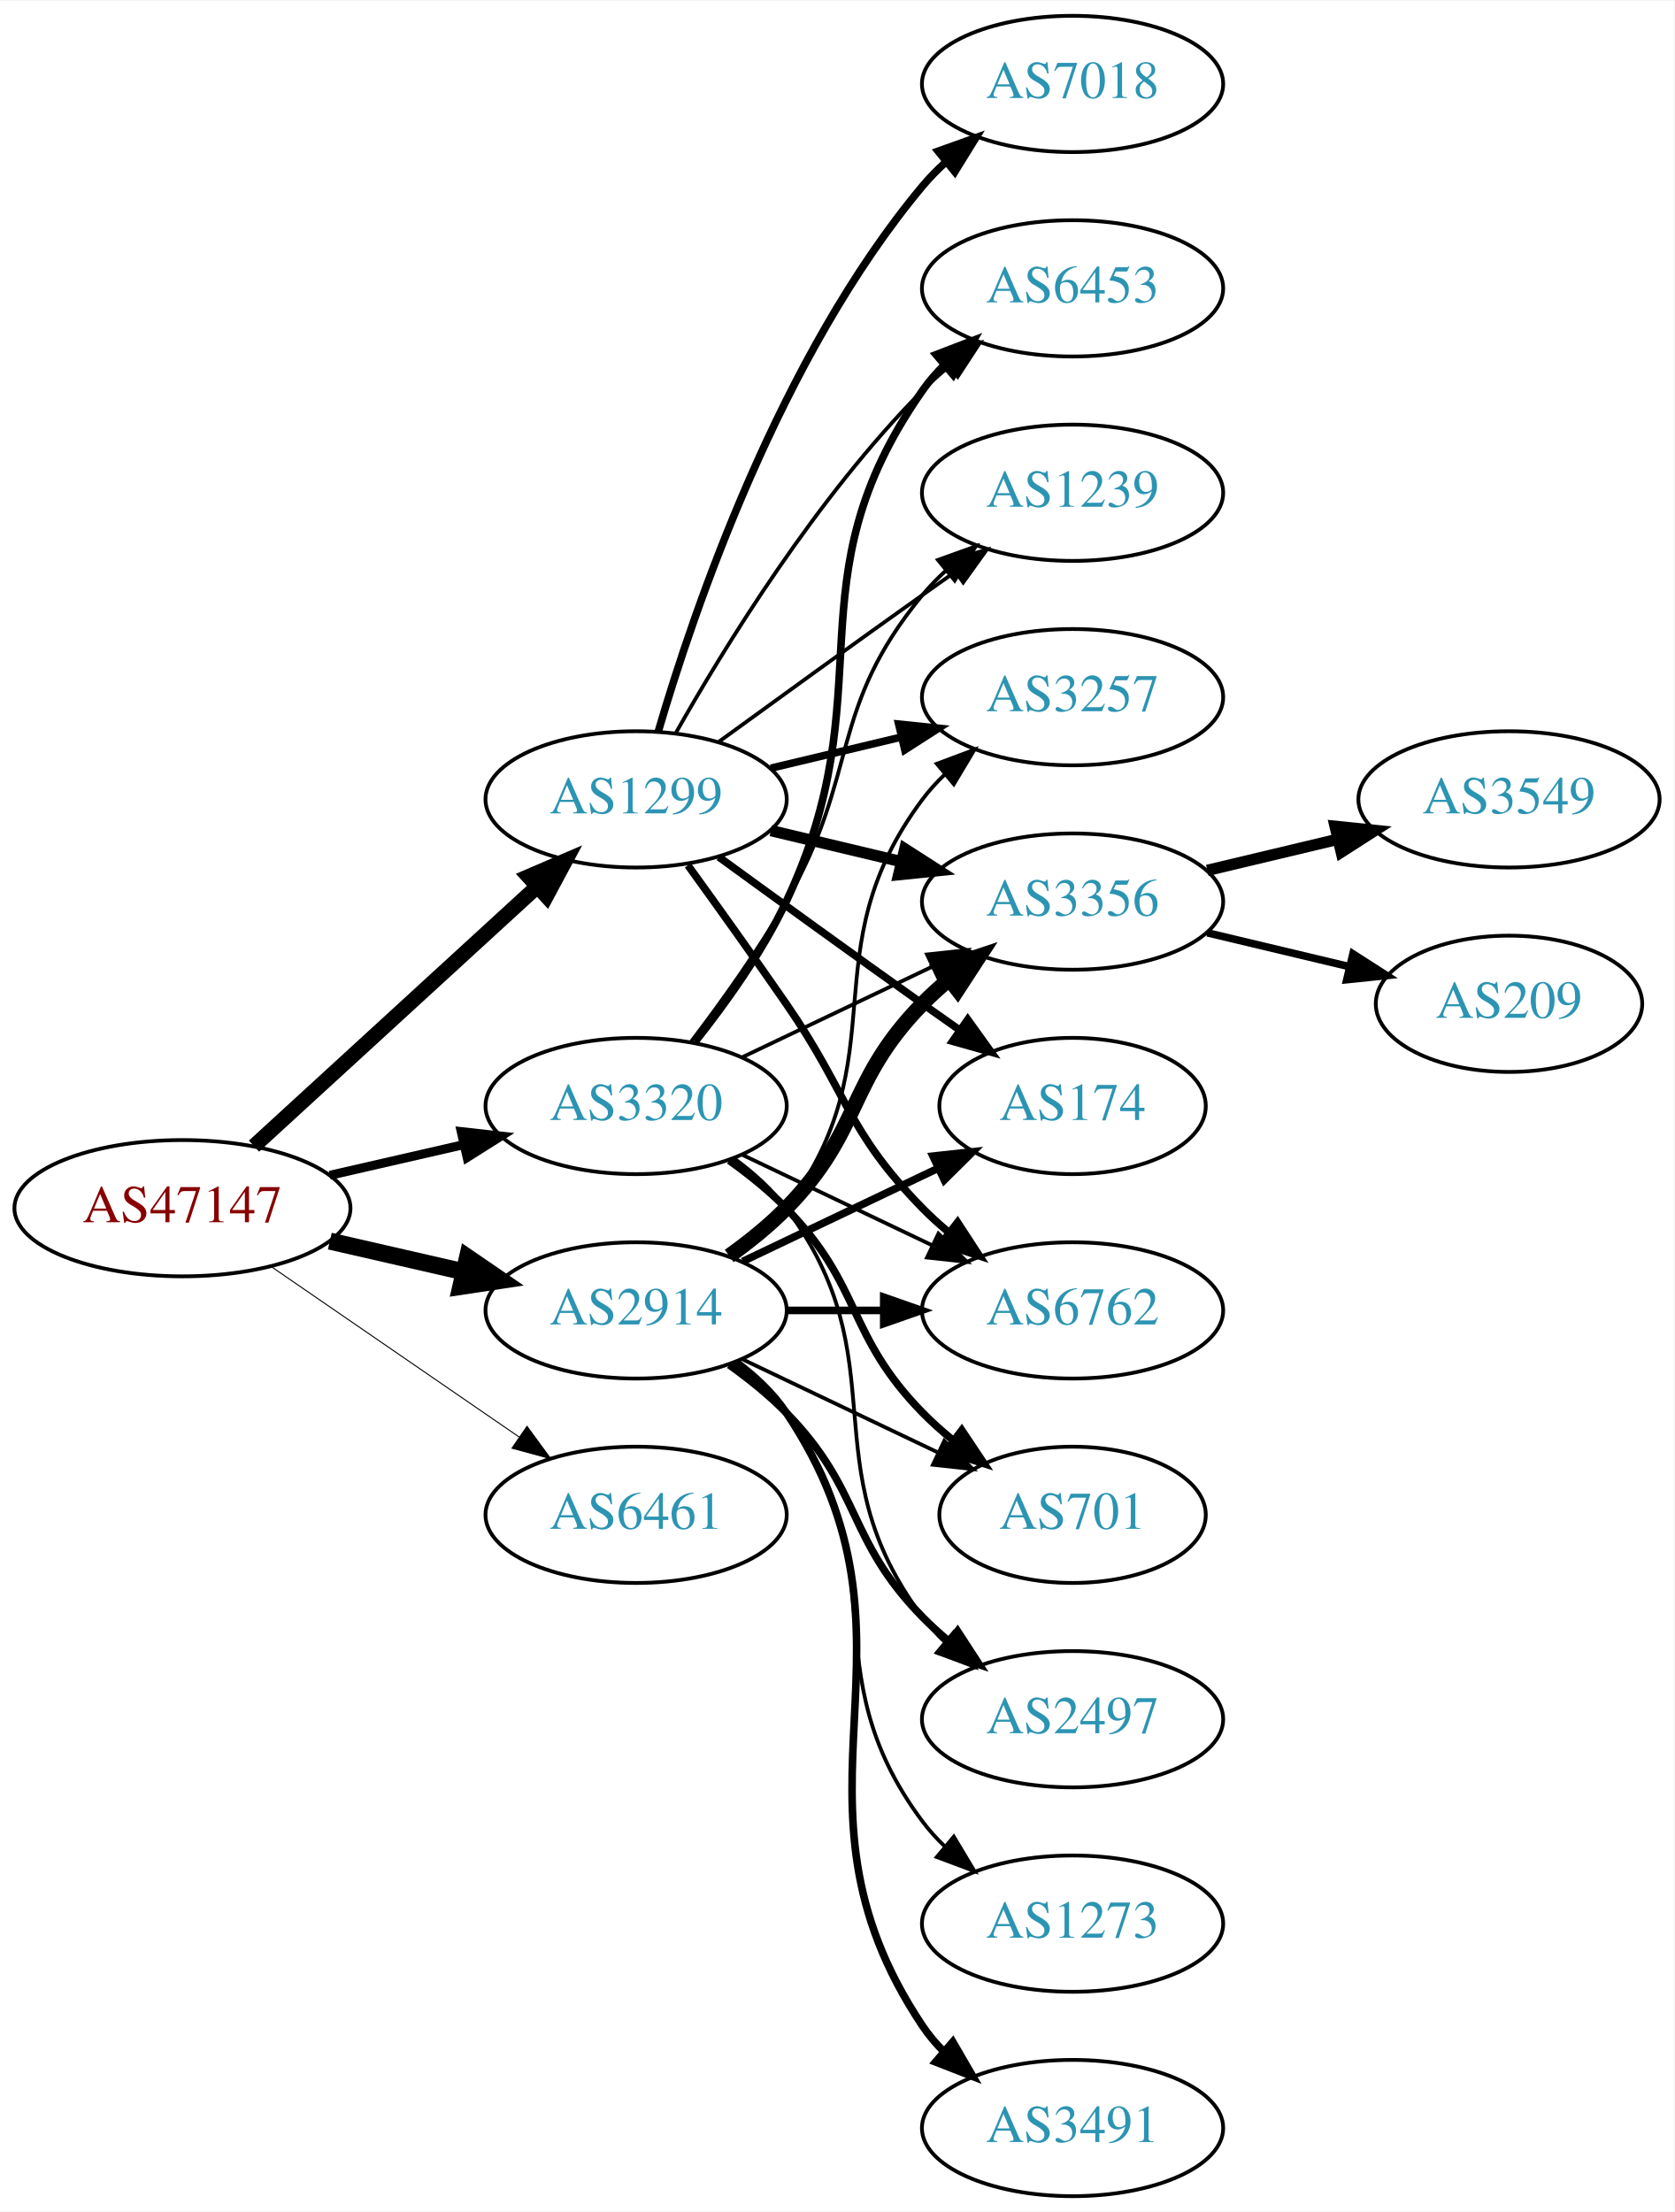
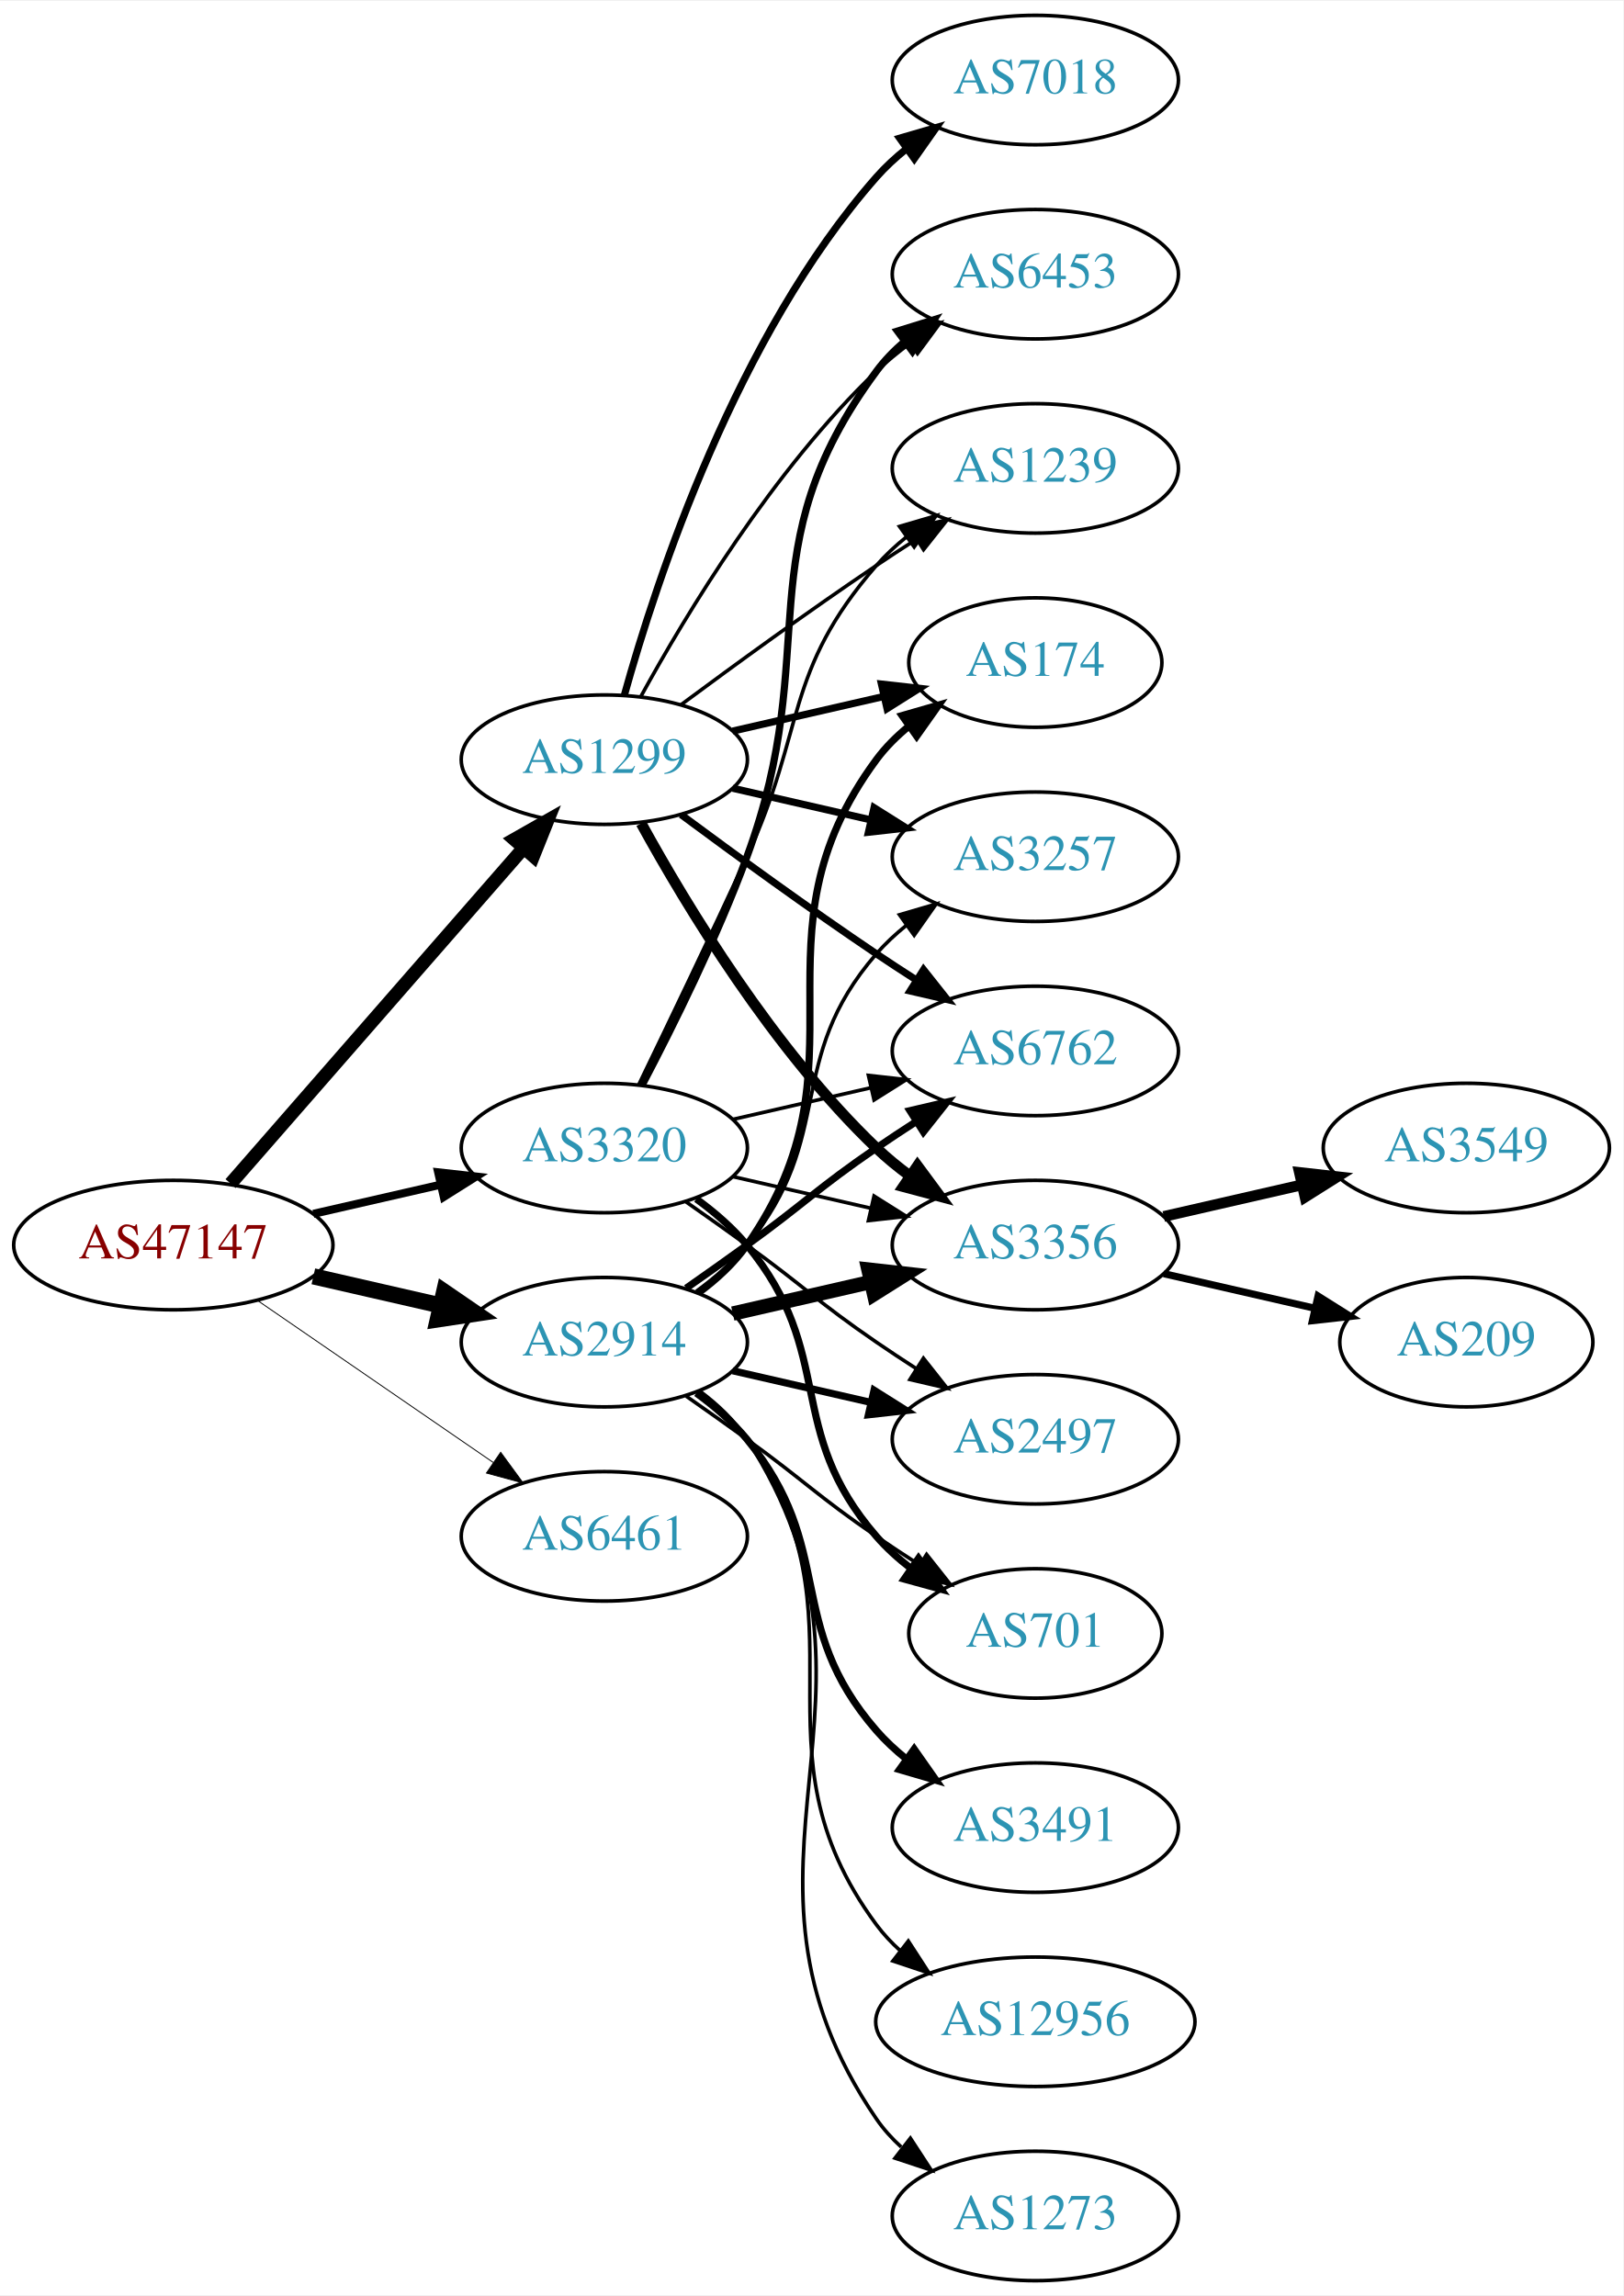
- <svg xmlns="http://www.w3.org/2000/svg" xmlns:xlink="http://www.w3.org/1999/xlink" width="442pt" height="584pt" viewBox="0.00 0.00 442.27 584.00">
-   <g id="graph0" class="graph" transform="scale(1 1) rotate(0) translate(4 580)">
-     <polygon fill="white" stroke="none" points="-4,4 -4,-580 438.271,-580 438.271,4 -4,4" />
+ <svg xmlns="http://www.w3.org/2000/svg" xmlns:xlink="http://www.w3.org/1999/xlink" width="451pt" height="638pt" viewBox="0.00 0.00 451.37 638.00">
+   <g id="graph0" class="graph" transform="scale(1 1) rotate(0) translate(4 634)">
+     <polygon fill="white" stroke="none" points="-4,4 -4,-634 447.37,-634 447.37,4 -4,4" />
    <g id="node1" class="node">
      <g id="a_node1">
        <a xlink:href="/asn/47147" xlink:title="AS47147 ~ ANEXIA Internetdienstleistungs GmbH [AT]">
-           <ellipse fill="#ffffff" stroke="black" cx="44.196" cy="-261" rx="44.393" ry="18" />
-           <text text-anchor="middle" x="44.196" y="-257.3" font-family="Times,serif" font-size="14.00" fill="#880000">AS47147</text>
+           <ellipse fill="#ffffff" stroke="black" cx="44.196" cy="-288" rx="44.393" ry="18" />
+           <text text-anchor="middle" x="44.196" y="-284.3" font-family="Times,serif" font-size="14.00" fill="#880000">AS47147</text>
        </a>
      </g>
    </g>
    <g id="node2" class="node">
      <g id="a_node2">
        <a xlink:href="/asn/1299" xlink:title="AS1299 ~ Telia Carrier [EU]">
-           <ellipse fill="#ffffff" stroke="black" cx="164.039" cy="-369" rx="39.794" ry="18" />
-           <text text-anchor="middle" x="164.039" y="-365.3" font-family="Times,serif" font-size="14.00" fill="#2c94b3">AS1299</text>
+           <ellipse fill="#ffffff" stroke="black" cx="164.039" cy="-423" rx="39.794" ry="18" />
+           <text text-anchor="middle" x="164.039" y="-419.3" font-family="Times,serif" font-size="14.00" fill="#2c94b3">AS1299</text>
        </a>
      </g>
    </g>
    <g id="edge1" class="edge">
-       <path fill="none" stroke="black" stroke-width="3.971" d="M63.094,-277.403C83.022,-295.667 115.38,-325.322 137.857,-345.921" />
-       <polygon fill="black" stroke="black" stroke-width="3.971" points="135.622,-348.62 145.359,-352.797 140.351,-343.46 135.622,-348.62" />
+       <path fill="none" stroke="black" stroke-width="3.75" d="M60.121,-305.098C80.663,-328.631 117.782,-371.155 141.379,-398.187" />
+       <polygon fill="black" stroke="black" stroke-width="3.75" points="139.022,-400.809 148.235,-406.041 144.296,-396.206 139.022,-400.809" />
    </g>
    <g id="node3" class="node">
      <g id="a_node3">
        <a xlink:href="/asn/2914" xlink:title="AS2914 ~ NTT America, Inc. [US]">
-           <ellipse fill="#ffffff" stroke="black" cx="164.039" cy="-234" rx="39.794" ry="18" />
-           <text text-anchor="middle" x="164.039" y="-230.3" font-family="Times,serif" font-size="14.00" fill="#2c94b3">AS2914</text>
+           <ellipse fill="#ffffff" stroke="black" cx="164.039" cy="-261" rx="39.794" ry="18" />
+           <text text-anchor="middle" x="164.039" y="-257.3" font-family="Times,serif" font-size="14.00" fill="#2c94b3">AS2914</text>
        </a>
      </g>
    </g>
    <g id="edge2" class="edge">
-       <path fill="none" stroke="black" stroke-width="4.5" d="M83.131,-252.308C94.371,-249.733 106.784,-246.889 118.407,-244.226" />
-       <polygon fill="black" stroke="black" stroke-width="4.5" points="119.501,-248.015 128.369,-241.943 117.742,-240.339 119.501,-248.015" />
+       <path fill="none" stroke="black" stroke-width="4.5" d="M83.131,-279.308C94.371,-276.733 106.784,-273.889 118.407,-271.226" />
+       <polygon fill="black" stroke="black" stroke-width="4.5" points="119.501,-275.015 128.369,-268.943 117.742,-267.339 119.501,-275.015" />
    </g>
    <g id="node4" class="node">
      <g id="a_node4">
        <a xlink:href="/asn/3320" xlink:title="AS3320 ~ DTAG [DE]">
-           <ellipse fill="#ffffff" stroke="black" cx="164.039" cy="-288" rx="39.794" ry="18" />
-           <text text-anchor="middle" x="164.039" y="-284.3" font-family="Times,serif" font-size="14.00" fill="#2c94b3">AS3320</text>
+           <ellipse fill="#ffffff" stroke="black" cx="164.039" cy="-315" rx="39.794" ry="18" />
+           <text text-anchor="middle" x="164.039" y="-311.3" font-family="Times,serif" font-size="14.00" fill="#2c94b3">AS3320</text>
        </a>
      </g>
    </g>
    <g id="edge3" class="edge">
-       <path fill="none" stroke="black" stroke-width="2.382" d="M83.131,-269.692C94.371,-272.267 106.784,-275.111 118.407,-277.774" />
-       <polygon fill="black" stroke="black" stroke-width="2.382" points="117.84,-281.235 128.369,-280.057 119.403,-274.412 117.84,-281.235" />
+       <path fill="none" stroke="black" stroke-width="2.25" d="M83.131,-296.692C94.371,-299.267 106.784,-302.111 118.407,-304.774" />
+       <polygon fill="black" stroke="black" stroke-width="2.25" points="117.84,-308.235 128.369,-307.057 119.403,-301.412 117.84,-308.235" />
    </g>
    <g id="node5" class="node">
      <g id="a_node5">
        <a xlink:href="/asn/6461" xlink:title="AS6461 ~ Zayo Bandwidth [US]">
-           <ellipse fill="#ffffff" stroke="black" cx="164.039" cy="-180" rx="39.794" ry="18" />
-           <text text-anchor="middle" x="164.039" y="-176.3" font-family="Times,serif" font-size="14.00" fill="#2c94b3">AS6461</text>
+           <ellipse fill="#ffffff" stroke="black" cx="164.039" cy="-207" rx="39.794" ry="18" />
+           <text text-anchor="middle" x="164.039" y="-203.3" font-family="Times,serif" font-size="14.00" fill="#2c94b3">AS6461</text>
        </a>
      </g>
    </g>
    <g id="edge4" class="edge">
-       <path fill="none" stroke="black" stroke-width="0.265" d="M67.639,-245.574C86.22,-232.802 112.781,-214.545 133.161,-200.537" />
-       <polygon fill="black" stroke="black" stroke-width="0.265" points="135.216,-203.371 141.475,-194.822 131.251,-197.602 135.216,-203.371" />
+       <path fill="none" stroke="black" stroke-width="0.25" d="M67.639,-272.574C86.22,-259.802 112.781,-241.545 133.161,-227.537" />
+       <polygon fill="black" stroke="black" stroke-width="0.25" points="135.216,-230.371 141.475,-221.822 131.251,-224.602 135.216,-230.371" />
    </g>
    <g id="node6" class="node">
      <g id="a_node6">
        <a xlink:href="/asn/6762" xlink:title="AS6762 ~ TELECOM ITALIA SPARKLE S.p.A. [IT]">
-           <ellipse fill="#ffffff" stroke="black" cx="279.332" cy="-234" rx="39.794" ry="18" />
-           <text text-anchor="middle" x="279.332" y="-230.3" font-family="Times,serif" font-size="14.00" fill="#2c94b3">AS6762</text>
+           <ellipse fill="#ffffff" stroke="black" cx="283.881" cy="-342" rx="39.794" ry="18" />
+           <text text-anchor="middle" x="283.881" y="-338.3" font-family="Times,serif" font-size="14.00" fill="#2c94b3">AS6762</text>
        </a>
      </g>
    </g>
    <g id="edge5" class="edge">
-       <path fill="none" stroke="black" stroke-width="2" d="M177.718,-351.594C185.333,-341.063 195.166,-327.33 203.685,-315 220.081,-291.269 219.513,-281.617 239.685,-261 241.778,-258.861 244.061,-256.782 246.438,-254.79" />
-       <polygon fill="black" stroke="black" stroke-width="2" points="248.956,-257.268 254.738,-248.389 244.681,-251.725 248.956,-257.268" />
+       <path fill="none" stroke="black" stroke-width="2" d="M185.369,-407.723C200.231,-396.696 220.976,-381.593 239.685,-369 243.234,-366.611 246.984,-364.161 250.733,-361.758" />
+       <polygon fill="black" stroke="black" stroke-width="2" points="252.801,-364.591 259.381,-356.288 249.059,-358.675 252.801,-364.591" />
    </g>
    <g id="node7" class="node">
      <g id="a_node7">
-         <a xlink:href="/asn/3257" xlink:title="AS3257 ~ GTT [DE]">
-           <ellipse fill="#ffffff" stroke="black" cx="279.332" cy="-396" rx="39.794" ry="18" />
-           <text text-anchor="middle" x="279.332" y="-392.3" font-family="Times,serif" font-size="14.00" fill="#2c94b3">AS3257</text>
+         <a xlink:href="/asn/3356" xlink:title="AS3356 ~ Level 3 Parent, LLC [US]">
+           <ellipse fill="#ffffff" stroke="black" cx="283.881" cy="-288" rx="39.794" ry="18" />
+           <text text-anchor="middle" x="283.881" y="-284.3" font-family="Times,serif" font-size="14.00" fill="#2c94b3">AS3356</text>
        </a>
      </g>
    </g>
    <g id="edge6" class="edge">
-       <path fill="none" stroke="black" stroke-width="2" d="M199.646,-377.248C210.517,-379.838 222.671,-382.735 234.114,-385.462" />
-       <polygon fill="black" stroke="black" stroke-width="2" points="233.397,-388.889 243.936,-387.803 235.02,-382.08 233.397,-388.889" />
+       <path fill="none" stroke="black" stroke-width="3" d="M174.28,-405.287C186.825,-382.439 211.002,-342.389 239.685,-315 242.553,-312.261 245.742,-309.653 249.051,-307.215" />
+       <polygon fill="black" stroke="black" stroke-width="3" points="251.114,-310.044 257.411,-301.523 247.175,-304.258 251.114,-310.044" />
    </g>
    <g id="node8" class="node">
      <g id="a_node8">
-         <a xlink:href="/asn/1239" xlink:title="AS1239 ~ Sprint [US]">
-           <ellipse fill="#ffffff" stroke="black" cx="279.332" cy="-450" rx="39.794" ry="18" />
-           <text text-anchor="middle" x="279.332" y="-446.3" font-family="Times,serif" font-size="14.00" fill="#2c94b3">AS1239</text>
+         <a xlink:href="/asn/7018" xlink:title="AS7018 ~ AT&amp;T Services, Inc. [US]">
+           <ellipse fill="#ffffff" stroke="black" cx="283.881" cy="-612" rx="39.794" ry="18" />
+           <text text-anchor="middle" x="283.881" y="-608.3" font-family="Times,serif" font-size="14.00" fill="#2c94b3">AS7018</text>
        </a>
      </g>
    </g>
    <g id="edge7" class="edge">
-       <path fill="none" stroke="black" d="M185.887,-384.222C200.821,-395.091 221.435,-410.025 239.685,-423 242.506,-425.005 245.449,-427.085 248.397,-429.159" />
-       <polygon fill="black" stroke="black" points="246.424,-432.05 256.621,-434.926 250.443,-426.319 246.424,-432.05" />
+       <path fill="none" stroke="black" stroke-width="2" d="M169.612,-440.946C178.517,-472.995 200.801,-540.842 239.685,-585 242.169,-587.821 245.019,-590.449 248.044,-592.871" />
+       <polygon fill="black" stroke="black" stroke-width="2" points="246.162,-595.828 256.334,-598.791 250.23,-590.131 246.162,-595.828" />
    </g>
    <g id="node9" class="node">
      <g id="a_node9">
-         <a xlink:href="/asn/7018" xlink:title="AS7018 ~ AT&amp;T Services, Inc. [US]">
-           <ellipse fill="#ffffff" stroke="black" cx="279.332" cy="-558" rx="39.794" ry="18" />
-           <text text-anchor="middle" x="279.332" y="-554.3" font-family="Times,serif" font-size="14.00" fill="#2c94b3">AS7018</text>
+         <a xlink:href="/asn/6453" xlink:title="AS6453 ~ TATA COMMUNICATIONS (AMERICA) INC [US]">
+           <ellipse fill="#ffffff" stroke="black" cx="283.881" cy="-558" rx="39.794" ry="18" />
+           <text text-anchor="middle" x="283.881" y="-554.3" font-family="Times,serif" font-size="14.00" fill="#2c94b3">AS6453</text>
        </a>
      </g>
    </g>
    <g id="edge8" class="edge">
-       <path fill="none" stroke="black" stroke-width="2" d="M169.913,-387.002C179.227,-418.844 202.043,-485.981 239.685,-531 241.555,-533.237 243.654,-535.374 245.88,-537.396" />
-       <polygon fill="black" stroke="black" stroke-width="2" points="243.823,-540.234 253.799,-543.804 248.227,-534.793 243.823,-540.234" />
+       <path fill="none" stroke="black" d="M174.28,-440.713C186.825,-463.561 211.002,-503.611 239.685,-531 242.553,-533.739 245.742,-536.347 249.051,-538.785" />
+       <polygon fill="black" stroke="black" points="247.175,-541.742 257.411,-544.477 251.114,-535.956 247.175,-541.742" />
    </g>
    <g id="node10" class="node">
      <g id="a_node10">
-         <a xlink:href="/asn/3356" xlink:title="AS3356 ~ Level 3 Parent, LLC [US]">
-           <ellipse fill="#ffffff" stroke="black" cx="279.332" cy="-342" rx="39.794" ry="18" />
-           <text text-anchor="middle" x="279.332" y="-338.3" font-family="Times,serif" font-size="14.00" fill="#2c94b3">AS3356</text>
+         <a xlink:href="/asn/174" xlink:title="AS174 ~ Cogent Communications [US]">
+           <ellipse fill="#ffffff" stroke="black" cx="283.881" cy="-450" rx="35.194" ry="18" />
+           <text text-anchor="middle" x="283.881" y="-446.3" font-family="Times,serif" font-size="14.00" fill="#2c94b3">AS174</text>
        </a>
      </g>
    </g>
    <g id="edge9" class="edge">
-       <path fill="none" stroke="black" stroke-width="3" d="M199.646,-360.752C210.517,-358.162 222.671,-355.265 234.114,-352.538" />
-       <polygon fill="black" stroke="black" stroke-width="3" points="235.02,-355.92 243.936,-350.197 233.397,-349.111 235.02,-355.92" />
+       <path fill="none" stroke="black" stroke-width="2" d="M199.758,-430.955C212.85,-433.955 227.873,-437.396 241.513,-440.522" />
+       <polygon fill="black" stroke="black" stroke-width="2" points="241.091,-444.016 251.621,-442.838 242.655,-437.193 241.091,-444.016" />
    </g>
    <g id="node11" class="node">
      <g id="a_node11">
-         <a xlink:href="/asn/174" xlink:title="AS174 ~ Cogent Communications [US]">
-           <ellipse fill="#ffffff" stroke="black" cx="279.332" cy="-288" rx="35.194" ry="18" />
-           <text text-anchor="middle" x="279.332" y="-284.3" font-family="Times,serif" font-size="14.00" fill="#2c94b3">AS174</text>
+         <a xlink:href="/asn/3257" xlink:title="AS3257 ~ GTT [DE]">
+           <ellipse fill="#ffffff" stroke="black" cx="283.881" cy="-396" rx="39.794" ry="18" />
+           <text text-anchor="middle" x="283.881" y="-392.3" font-family="Times,serif" font-size="14.00" fill="#2c94b3">AS3257</text>
        </a>
      </g>
    </g>
    <g id="edge10" class="edge">
-       <path fill="none" stroke="black" stroke-width="2" d="M185.887,-353.778C200.821,-342.909 221.435,-327.975 239.685,-315 242.895,-312.718 246.264,-310.339 249.619,-307.982" />
-       <polygon fill="black" stroke="black" stroke-width="2" points="251.647,-310.834 257.83,-302.23 247.631,-305.101 251.647,-310.834" />
+       <path fill="none" stroke="black" stroke-width="2" d="M199.758,-415.045C211.758,-412.296 225.379,-409.175 238.071,-406.267" />
+       <polygon fill="black" stroke="black" stroke-width="2" points="239.037,-409.636 248.003,-403.991 237.474,-402.813 239.037,-409.636" />
    </g>
    <g id="node12" class="node">
      <g id="a_node12">
-         <a xlink:href="/asn/6453" xlink:title="AS6453 ~ TATA COMMUNICATIONS (AMERICA) INC [US]">
-           <ellipse fill="#ffffff" stroke="black" cx="279.332" cy="-504" rx="39.794" ry="18" />
-           <text text-anchor="middle" x="279.332" y="-500.3" font-family="Times,serif" font-size="14.00" fill="#2c94b3">AS6453</text>
+         <a xlink:href="/asn/1239" xlink:title="AS1239 ~ Sprint [US]">
+           <ellipse fill="#ffffff" stroke="black" cx="283.881" cy="-504" rx="39.794" ry="18" />
+           <text text-anchor="middle" x="283.881" y="-500.3" font-family="Times,serif" font-size="14.00" fill="#2c94b3">AS1239</text>
        </a>
      </g>
    </g>
    <g id="edge11" class="edge">
-       <path fill="none" stroke="black" d="M174.498,-386.49C187.28,-409.096 211.712,-448.886 239.685,-477 241.796,-479.121 244.092,-481.188 246.477,-483.171" />
-       <polygon fill="black" stroke="black" points="244.73,-486.242 254.793,-489.556 248.993,-480.69 244.73,-486.242" />
-     </g>
-     <g id="edge17" class="edge">
-       <path fill="none" stroke="black" stroke-width="2" d="M203.711,-234C211.914,-234 220.678,-234 229.21,-234" />
-       <polygon fill="black" stroke="black" stroke-width="2" points="229.449,-237.5 239.449,-234 229.449,-230.5 229.449,-237.5" />
+       <path fill="none" stroke="black" d="M185.369,-438.277C200.231,-449.304 220.976,-464.407 239.685,-477 243.234,-479.389 246.984,-481.839 250.733,-484.242" />
+       <polygon fill="black" stroke="black" points="249.059,-487.325 259.381,-489.712 252.801,-481.409 249.059,-487.325" />
+     </g>
+     <g id="edge15" class="edge">
+       <path fill="none" stroke="black" stroke-width="2" d="M186.796,-276.009C192.33,-279.879 198.249,-284.064 203.685,-288 219.885,-299.729 223.191,-303.689 239.685,-315 243.213,-317.419 246.951,-319.889 250.692,-322.302" />
+       <polygon fill="black" stroke="black" stroke-width="2" points="249.014,-325.382 259.333,-327.784 252.764,-319.472 249.014,-325.382" />
    </g>
    <g id="edge19" class="edge">
-       <path fill="none" stroke="black" d="M189.969,-247.882C195.046,-251.611 199.964,-256.016 203.685,-261 233.957,-301.542 209.414,-328.458 239.685,-369 241.43,-371.336 243.437,-373.545 245.6,-375.617" />
-       <polygon fill="black" stroke="black" points="243.478,-378.405 253.401,-382.118 247.96,-373.027 243.478,-378.405" />
+       <path fill="none" stroke="black" stroke-width="4" d="M199.758,-268.955C211.758,-271.704 225.379,-274.825 238.071,-277.733" />
+       <polygon fill="black" stroke="black" stroke-width="4" points="237.474,-281.187 248.003,-280.009 239.037,-274.364 237.474,-281.187" />
    </g>
    <g id="edge16" class="edge">
-       <path fill="none" stroke="black" stroke-width="4" d="M188.633,-248.389C193.889,-252.148 199.22,-256.437 203.685,-261 223.858,-281.617 219.513,-294.383 239.685,-315 241.778,-317.139 244.061,-319.218 246.438,-321.21" />
-       <polygon fill="black" stroke="black" stroke-width="4" points="244.681,-324.275 254.738,-327.611 248.956,-318.732 244.681,-324.275" />
-     </g>
-     <g id="edge20" class="edge">
-       <path fill="none" stroke="black" stroke-width="2" d="M192.175,-246.934C207.607,-254.29 227.092,-263.577 243.628,-271.459" />
-       <polygon fill="black" stroke="black" stroke-width="2" points="242.436,-274.768 252.969,-275.911 245.448,-268.449 242.436,-274.768" />
+       <path fill="none" stroke="black" stroke-width="2" d="M190.198,-274.716C195.262,-278.455 200.118,-282.904 203.685,-288 239.299,-338.869 202.782,-373.059 239.685,-423 242.228,-426.441 245.352,-429.545 248.747,-432.318" />
+       <polygon fill="black" stroke="black" stroke-width="2" points="246.834,-435.252 257.014,-438.186 250.885,-429.544 246.834,-435.252" />
+     </g>
+     <g id="edge21" class="edge">
+       <path fill="none" stroke="black" d="M189.619,-275.156C194.714,-278.872 199.728,-283.201 203.685,-288 228.75,-318.394 213.851,-339.258 239.685,-369 242.15,-371.838 244.987,-374.477 248.004,-376.906" />
+       <polygon fill="black" stroke="black" points="246.115,-379.858 256.282,-382.836 250.191,-374.167 246.115,-379.858" />
    </g>
    <g id="node15" class="node">
      <g id="a_node15">
        <a xlink:href="/asn/3491" xlink:title="AS3491 ~ PCCW Global, Inc. [US]">
-           <ellipse fill="#ffffff" stroke="black" cx="279.332" cy="-18" rx="39.794" ry="18" />
-           <text text-anchor="middle" x="279.332" y="-14.3" font-family="Times,serif" font-size="14.00" fill="#2c94b3">AS3491</text>
+           <ellipse fill="#ffffff" stroke="black" cx="283.881" cy="-126" rx="39.794" ry="18" />
+           <text text-anchor="middle" x="283.881" y="-122.3" font-family="Times,serif" font-size="14.00" fill="#2c94b3">AS3491</text>
        </a>
      </g>
    </g>
    <g id="edge14" class="edge">
-       <path fill="none" stroke="black" stroke-width="2" d="M190.358,-220.393C195.414,-216.649 200.225,-212.169 203.685,-207 244.71,-145.706 198.661,-106.294 239.685,-45 241.307,-42.577 243.226,-40.305 245.328,-38.19" />
-       <polygon fill="black" stroke="black" stroke-width="2" points="247.695,-40.771 253.013,-31.607 243.141,-35.454 247.695,-40.771" />
+       <path fill="none" stroke="black" stroke-width="2" d="M189.619,-246.844C194.714,-243.128 199.728,-238.799 203.685,-234 228.75,-203.606 213.851,-182.742 239.685,-153 242.15,-150.162 244.987,-147.523 248.004,-145.094" />
+       <polygon fill="black" stroke="black" stroke-width="2" points="250.191,-147.833 256.282,-139.164 246.115,-142.142 250.191,-147.833" />
    </g>
    <g id="node16" class="node">
      <g id="a_node16">
-         <a xlink:href="/asn/2497" xlink:title="AS2497 ~ Internet Initiative Japan Inc. [JP]">
-           <ellipse fill="#ffffff" stroke="black" cx="279.332" cy="-126" rx="39.794" ry="18" />
-           <text text-anchor="middle" x="279.332" y="-122.3" font-family="Times,serif" font-size="14.00" fill="#2c94b3">AS2497</text>
-         </a>
-       </g>
-     </g>
-     <g id="edge15" class="edge">
-       <path fill="none" stroke="black" stroke-width="2" d="M188.633,-219.611C193.889,-215.852 199.22,-211.563 203.685,-207 223.858,-186.383 219.513,-173.617 239.685,-153 241.778,-150.861 244.061,-148.782 246.438,-146.79" />
-       <polygon fill="black" stroke="black" stroke-width="2" points="248.956,-149.268 254.738,-140.389 244.681,-143.725 248.956,-149.268" />
+         <a xlink:href="/asn/12956" xlink:title="AS12956 ~ TELXIUS [ES]">
+           <ellipse fill="#ffffff" stroke="black" cx="283.881" cy="-72" rx="44.393" ry="18" />
+           <text text-anchor="middle" x="283.881" y="-68.3" font-family="Times,serif" font-size="14.00" fill="#2c94b3">AS12956</text>
+         </a>
+       </g>
+     </g>
+     <g id="edge17" class="edge">
+       <path fill="none" stroke="black" d="M190.198,-247.284C195.262,-243.545 200.118,-239.096 203.685,-234 239.299,-183.131 202.782,-148.941 239.685,-99 241.63,-96.368 243.915,-93.933 246.401,-91.693" />
+       <polygon fill="black" stroke="black" points="248.562,-94.446 254.324,-85.555 244.275,-88.913 248.562,-94.446" />
    </g>
    <g id="node17" class="node">
      <g id="a_node17">
-         <a xlink:href="/asn/701" xlink:title="AS701 ~ UUNET [US]">
-           <ellipse fill="#ffffff" stroke="black" cx="279.332" cy="-180" rx="35.194" ry="18" />
-           <text text-anchor="middle" x="279.332" y="-176.3" font-family="Times,serif" font-size="14.00" fill="#2c94b3">AS701</text>
+         <a xlink:href="/asn/2497" xlink:title="AS2497 ~ Internet Initiative Japan Inc. [JP]">
+           <ellipse fill="#ffffff" stroke="black" cx="283.881" cy="-234" rx="39.794" ry="18" />
+           <text text-anchor="middle" x="283.881" y="-230.3" font-family="Times,serif" font-size="14.00" fill="#2c94b3">AS2497</text>
        </a>
      </g>
    </g>
    <g id="edge18" class="edge">
-       <path fill="none" stroke="black" d="M192.175,-221.066C207.607,-213.71 227.092,-204.423 243.628,-196.541" />
-       <polygon fill="black" stroke="black" points="245.448,-199.551 252.969,-192.089 242.436,-193.232 245.448,-199.551" />
+       <path fill="none" stroke="black" stroke-width="2" d="M199.758,-253.045C211.758,-250.296 225.379,-247.175 238.071,-244.267" />
+       <polygon fill="black" stroke="black" stroke-width="2" points="239.037,-247.636 248.003,-241.991 237.474,-240.813 239.037,-247.636" />
    </g>
    <g id="node18" class="node">
      <g id="a_node18">
+         <a xlink:href="/asn/701" xlink:title="AS701 ~ UUNET [US]">
+           <ellipse fill="#ffffff" stroke="black" cx="283.881" cy="-180" rx="35.194" ry="18" />
+           <text text-anchor="middle" x="283.881" y="-176.3" font-family="Times,serif" font-size="14.00" fill="#2c94b3">AS701</text>
+         </a>
+       </g>
+     </g>
+     <g id="edge20" class="edge">
+       <path fill="none" stroke="black" d="M186.796,-245.991C192.33,-242.121 198.249,-237.936 203.685,-234 219.885,-222.271 223.191,-218.311 239.685,-207 243.48,-204.398 247.517,-201.738 251.54,-199.151" />
+       <polygon fill="black" stroke="black" points="253.647,-201.96 260.228,-193.657 249.906,-196.044 253.647,-201.96" />
+     </g>
+     <g id="node19" class="node">
+       <g id="a_node19">
        <a xlink:href="/asn/1273" xlink:title="AS1273 ~ Vodafone Group PLC [EU]">
-           <ellipse fill="#ffffff" stroke="black" cx="279.332" cy="-72" rx="39.794" ry="18" />
-           <text text-anchor="middle" x="279.332" y="-68.3" font-family="Times,serif" font-size="14.00" fill="#2c94b3">AS1273</text>
-         </a>
-       </g>
-     </g>
-     <g id="edge21" class="edge">
-       <path fill="none" stroke="black" d="M189.969,-220.118C195.046,-216.389 199.964,-211.984 203.685,-207 233.957,-166.458 209.414,-139.542 239.685,-99 241.43,-96.664 243.437,-94.455 245.6,-92.383" />
-       <polygon fill="black" stroke="black" points="247.96,-94.973 253.401,-85.882 243.478,-89.595 247.96,-94.973" />
+           <ellipse fill="#ffffff" stroke="black" cx="283.881" cy="-18" rx="39.794" ry="18" />
+           <text text-anchor="middle" x="283.881" y="-14.3" font-family="Times,serif" font-size="14.00" fill="#2c94b3">AS1273</text>
+         </a>
+       </g>
+     </g>
+     <g id="edge22" class="edge">
+       <path fill="none" stroke="black" d="M190.475,-247.47C195.525,-243.722 200.304,-239.221 203.685,-234 250.16,-162.222 191.389,-115.566 239.685,-45 241.633,-42.154 243.99,-39.548 246.586,-37.176" />
+       <polygon fill="black" stroke="black" points="249.138,-39.628 254.922,-30.752 244.865,-34.083 249.138,-39.628" />
+     </g>
+     <g id="edge28" class="edge">
+       <path fill="none" stroke="black" d="M199.758,-322.955C211.758,-325.704 225.379,-328.825 238.071,-331.733" />
+       <polygon fill="black" stroke="black" points="237.474,-335.187 248.003,-334.009 239.037,-328.364 237.474,-335.187" />
+     </g>
+     <g id="edge27" class="edge">
+       <path fill="none" stroke="black" d="M199.758,-307.045C211.758,-304.296 225.379,-301.175 238.071,-298.267" />
+       <polygon fill="black" stroke="black" points="239.037,-301.636 248.003,-295.991 237.474,-294.813 239.037,-301.636" />
+     </g>
+     <g id="edge25" class="edge">
+       <path fill="none" stroke="black" stroke-width="2" d="M174.606,-332.606C183.091,-348.745 195.392,-373.484 203.685,-396 225.146,-454.27 202.782,-481.059 239.685,-531 241.919,-534.023 244.601,-536.786 247.522,-539.293" />
+       <polygon fill="black" stroke="black" stroke-width="2" points="245.548,-542.186 255.666,-545.331 249.717,-536.563 245.548,-542.186" />
+     </g>
+     <g id="edge23" class="edge">
+       <path fill="none" stroke="black" d="M173.62,-332.633C181.544,-348.998 193.58,-374.065 203.685,-396 220.169,-431.781 213.851,-447.258 239.685,-477 242.15,-479.838 244.987,-482.477 248.004,-484.906" />
+       <polygon fill="black" stroke="black" points="246.115,-487.858 256.282,-490.836 250.191,-482.167 246.115,-487.858" />
+     </g>
+     <g id="edge24" class="edge">
+       <path fill="none" stroke="black" d="M186.796,-299.991C192.33,-296.121 198.249,-291.936 203.685,-288 219.885,-276.271 223.191,-272.311 239.685,-261 243.213,-258.581 246.951,-256.111 250.692,-253.698" />
+       <polygon fill="black" stroke="black" points="252.764,-256.528 259.333,-248.216 249.014,-250.618 252.764,-256.528" />
    </g>
    <g id="edge26" class="edge">
-       <path fill="none" stroke="black" d="M192.175,-275.066C207.169,-267.919 225.99,-258.948 242.213,-251.215" />
-       <polygon fill="black" stroke="black" points="243.895,-254.291 251.417,-246.829 240.884,-247.972 243.895,-254.291" />
-     </g>
-     <g id="edge25" class="edge">
-       <path fill="none" stroke="black" d="M178.5,-304.913C186.393,-315.27 196.242,-328.992 203.685,-342 223.25,-376.194 214.621,-392.606 239.685,-423 241.54,-425.25 243.627,-427.396 245.846,-429.424" />
-       <polygon fill="black" stroke="black" points="243.782,-432.256 253.751,-435.844 248.195,-426.823 243.782,-432.256" />
-     </g>
-     <g id="edge27" class="edge">
-       <path fill="none" stroke="black" d="M192.175,-300.934C207.169,-308.081 225.99,-317.052 242.213,-324.785" />
-       <polygon fill="black" stroke="black" points="240.884,-328.028 251.417,-329.171 243.895,-321.709 240.884,-328.028" />
-     </g>
-     <g id="edge22" class="edge">
-       <path fill="none" stroke="black" stroke-width="2" d="M179.639,-304.991C187.726,-315.155 197.388,-328.655 203.685,-342 230.184,-398.159 204.072,-426.131 239.685,-477 241.357,-479.389 243.313,-481.635 245.44,-483.733" />
-       <polygon fill="black" stroke="black" stroke-width="2" points="243.28,-486.49 253.172,-490.284 247.804,-481.149 243.28,-486.49" />
-     </g>
-     <g id="edge24" class="edge">
-       <path fill="none" stroke="black" d="M189.969,-274.118C195.046,-270.389 199.964,-265.984 203.685,-261 233.957,-220.458 209.414,-193.542 239.685,-153 241.43,-150.664 243.437,-148.455 245.6,-146.383" />
-       <polygon fill="black" stroke="black" points="247.96,-148.973 253.401,-139.882 243.478,-143.595 247.96,-148.973" />
-     </g>
-     <g id="edge23" class="edge">
-       <path fill="none" stroke="black" stroke-width="2" d="M188.633,-273.611C193.889,-269.852 199.22,-265.563 203.685,-261 223.858,-240.383 219.513,-227.617 239.685,-207 242.164,-204.466 244.911,-202.017 247.763,-199.696" />
-       <polygon fill="black" stroke="black" stroke-width="2" points="250.066,-202.343 255.949,-193.532 245.855,-196.752 250.066,-202.343" />
+       <path fill="none" stroke="black" stroke-width="2" d="M189.619,-300.844C194.714,-297.128 199.728,-292.799 203.685,-288 228.75,-257.606 213.851,-236.742 239.685,-207 242.491,-203.77 245.778,-200.797 249.266,-198.098" />
+       <polygon fill="black" stroke="black" stroke-width="2" points="251.4,-200.878 257.633,-192.31 247.417,-195.121 251.4,-200.878" />
    </g>
    <g id="node13" class="node">
      <g id="a_node13">
        <a xlink:href="/asn/3549" xlink:title="AS3549 ~ Level 3 Parent, LLC [US]">
-           <ellipse fill="#ffffff" stroke="black" cx="394.625" cy="-369" rx="39.794" ry="18" />
-           <text text-anchor="middle" x="394.625" y="-365.3" font-family="Times,serif" font-size="14.00" fill="#2c94b3">AS3549</text>
+           <ellipse fill="#ffffff" stroke="black" cx="403.724" cy="-315" rx="39.794" ry="18" />
+           <text text-anchor="middle" x="403.724" y="-311.3" font-family="Times,serif" font-size="14.00" fill="#2c94b3">AS3549</text>
        </a>
      </g>
    </g>
    <g id="edge12" class="edge">
-       <path fill="none" stroke="black" stroke-width="3" d="M314.939,-350.248C325.81,-352.838 337.964,-355.735 349.407,-358.462" />
-       <polygon fill="black" stroke="black" stroke-width="3" points="348.69,-361.889 359.229,-360.803 350.313,-355.08 348.69,-361.889" />
+       <path fill="none" stroke="black" stroke-width="3" d="M319.6,-295.955C331.6,-298.704 345.221,-301.825 357.914,-304.733" />
+       <polygon fill="black" stroke="black" stroke-width="3" points="357.316,-308.187 367.845,-307.009 358.88,-301.364 357.316,-308.187" />
    </g>
    <g id="node14" class="node">
      <g id="a_node14">
        <a xlink:href="/asn/209" xlink:title="AS209 ~ CenturyLink Communications, LLC [US]">
-           <ellipse fill="#ffffff" stroke="black" cx="394.625" cy="-315" rx="35.194" ry="18" />
-           <text text-anchor="middle" x="394.625" y="-311.3" font-family="Times,serif" font-size="14.00" fill="#2c94b3">AS209</text>
+           <ellipse fill="#ffffff" stroke="black" cx="403.724" cy="-261" rx="35.194" ry="18" />
+           <text text-anchor="middle" x="403.724" y="-257.3" font-family="Times,serif" font-size="14.00" fill="#2c94b3">AS209</text>
        </a>
      </g>
    </g>
    <g id="edge13" class="edge">
-       <path fill="none" stroke="black" stroke-width="2" d="M314.939,-333.752C326.733,-330.942 340.038,-327.771 352.306,-324.847" />
-       <polygon fill="black" stroke="black" stroke-width="2" points="353.394,-328.186 362.311,-322.463 351.772,-321.376 353.394,-328.186" />
+       <path fill="none" stroke="black" stroke-width="2" d="M319.6,-280.045C332.693,-277.045 347.715,-273.604 361.356,-270.478" />
+       <polygon fill="black" stroke="black" stroke-width="2" points="362.497,-273.807 371.463,-268.162 360.934,-266.984 362.497,-273.807" />
    </g>
  </g>
</svg>
